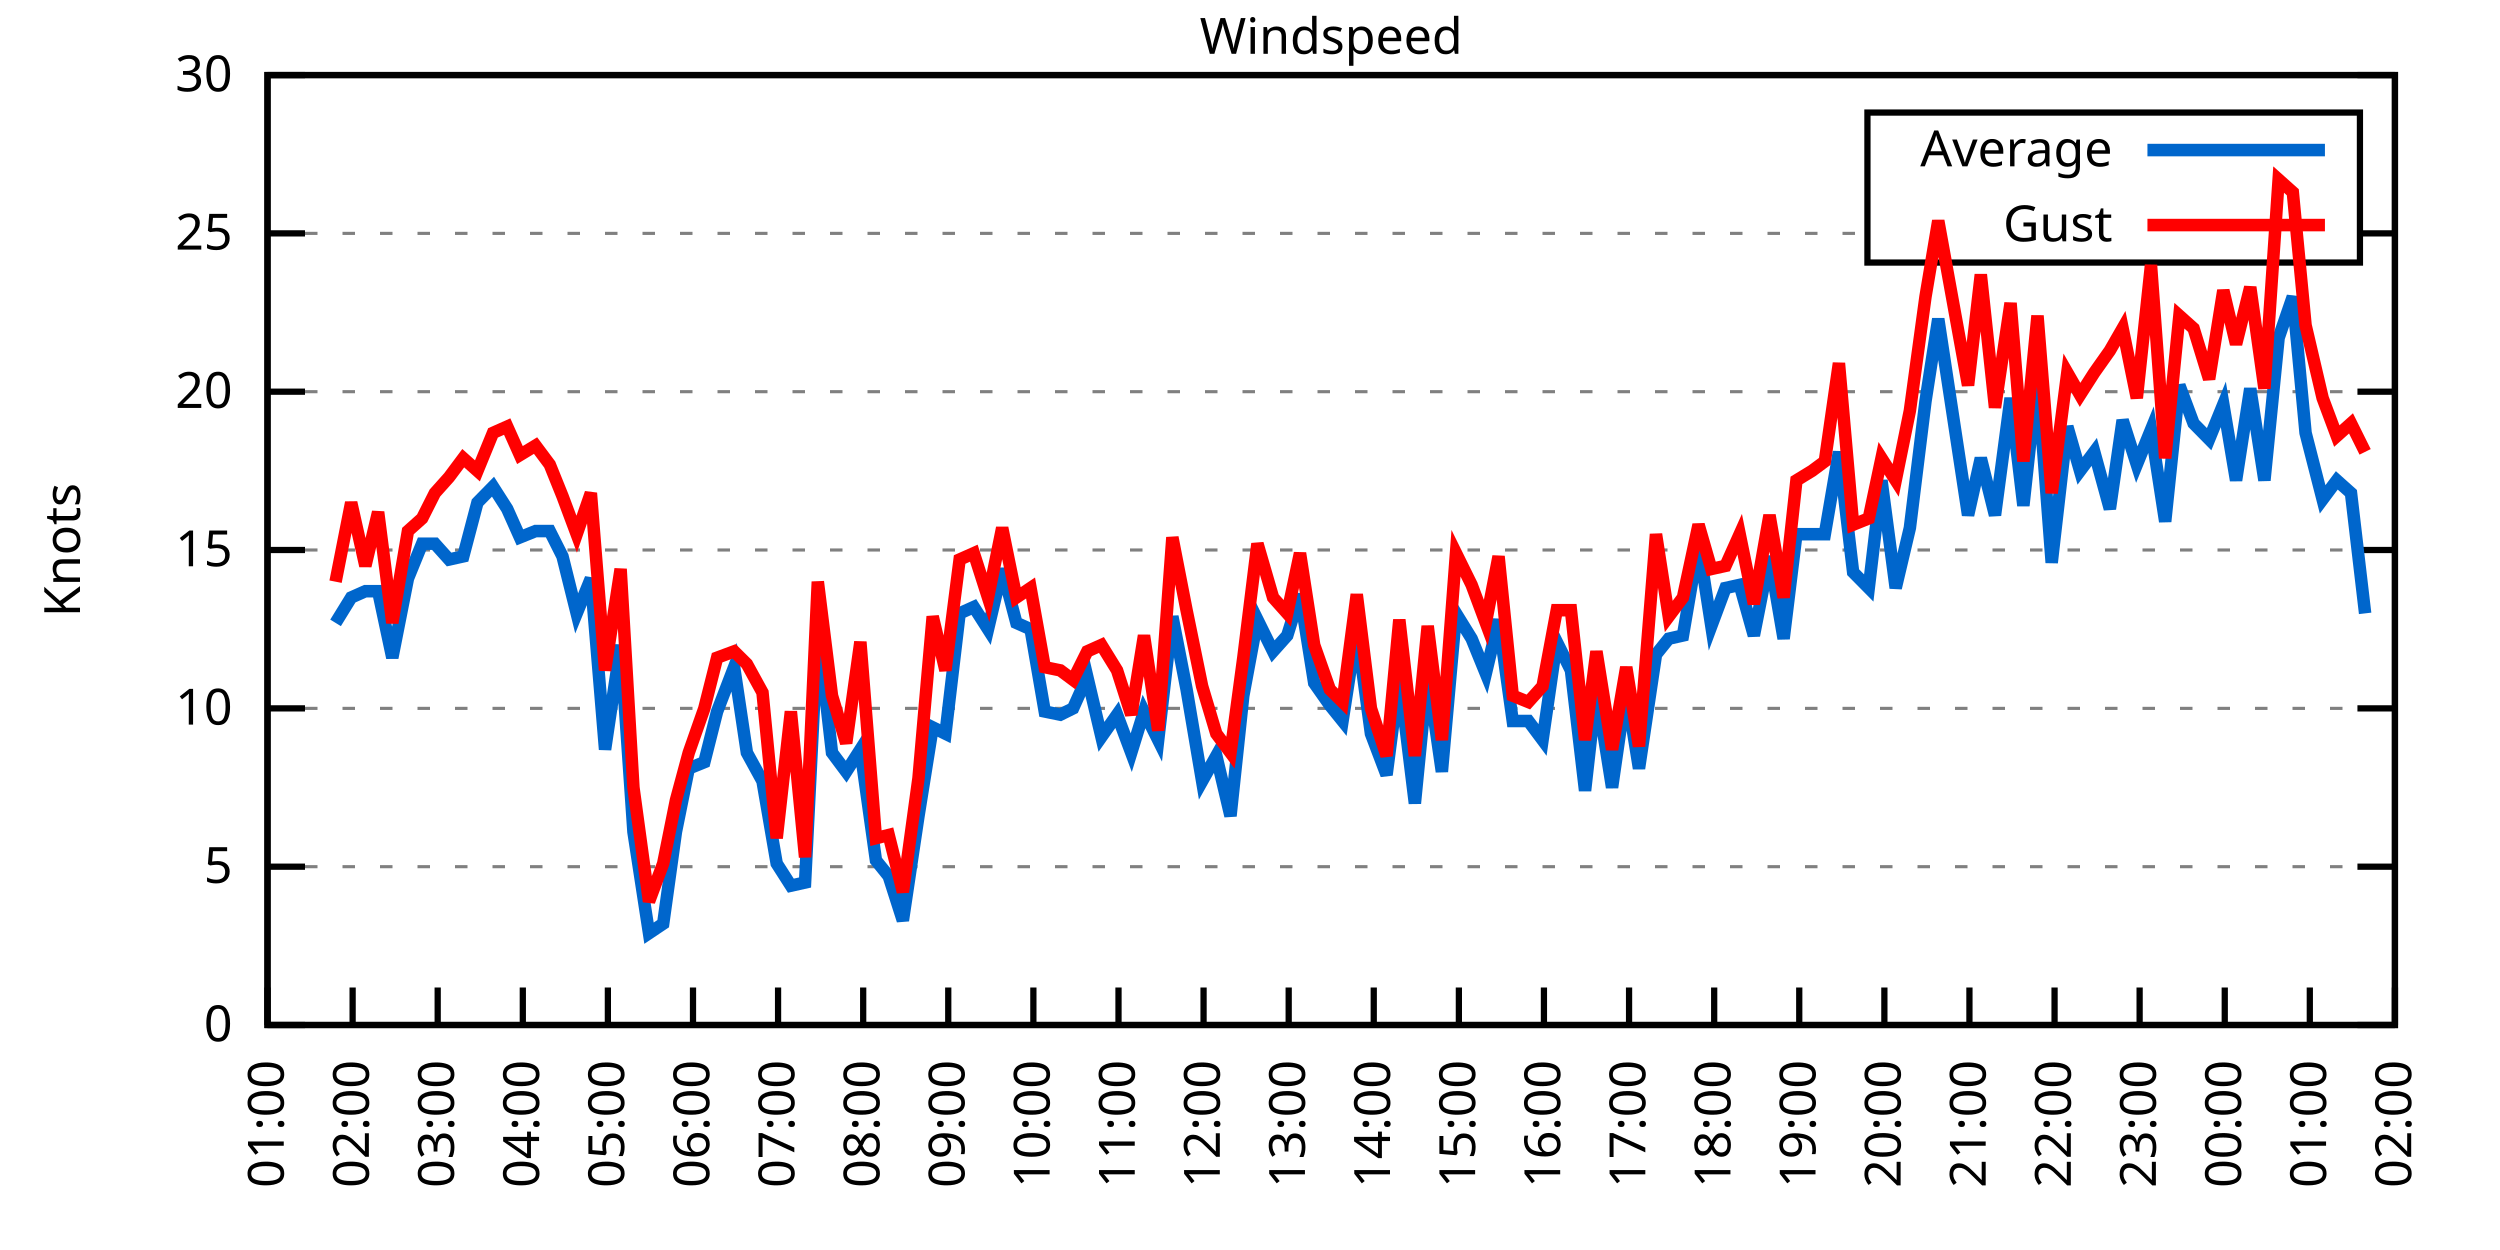
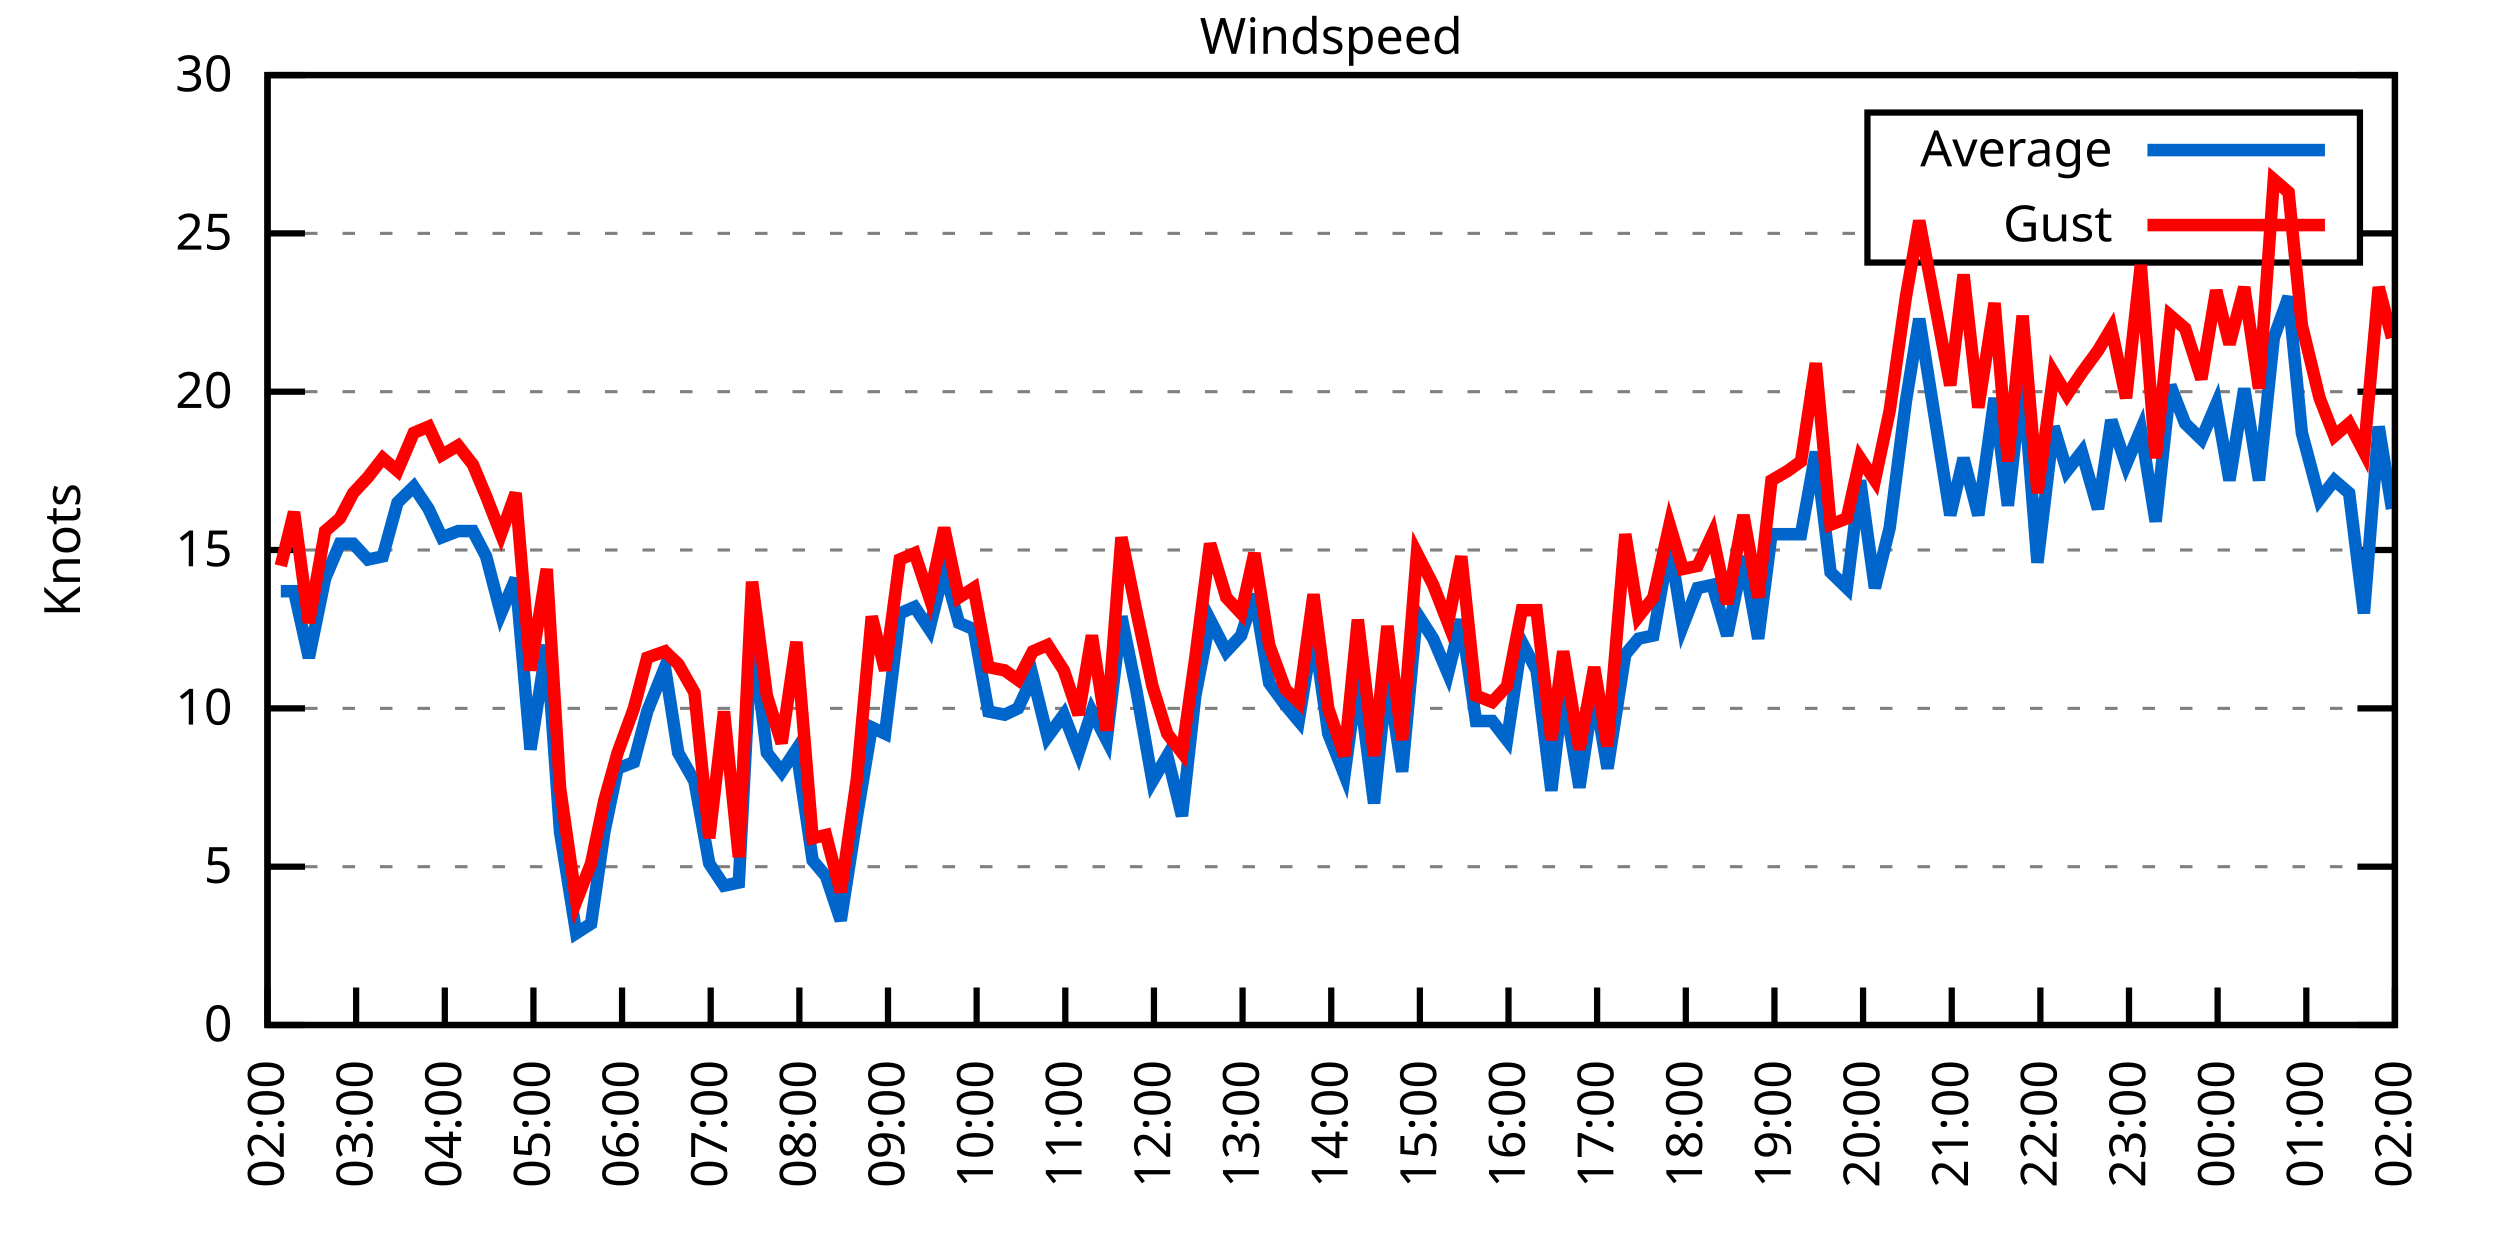
<svg xmlns="http://www.w3.org/2000/svg" xmlns:xlink="http://www.w3.org/1999/xlink" width="400" height="200" viewBox="0 0 400 200">
  <g id="gnuplot_canvas">
    <rect x="0" y="0" width="400" height="200" fill="none" />
    <defs>
      <circle id="gpDot" r="0.5" stroke-width="0.5" stroke="currentColor" />
      <path id="gpPt0" stroke-width="0.333" stroke="currentColor" d="M-1,0 h2 M0,-1 v2" />
      <path id="gpPt1" stroke-width="0.333" stroke="currentColor" d="M-1,-1 L1,1 M1,-1 L-1,1" />
      <path id="gpPt2" stroke-width="0.333" stroke="currentColor" d="M-1,0 L1,0 M0,-1 L0,1 M-1,-1 L1,1 M-1,1 L1,-1" />
      <rect id="gpPt3" stroke-width="0.333" stroke="currentColor" x="-1" y="-1" width="2" height="2" />
      <rect id="gpPt4" stroke-width="0.333" stroke="currentColor" fill="currentColor" x="-1" y="-1" width="2" height="2" />
      <circle id="gpPt5" stroke-width="0.333" stroke="currentColor" cx="0" cy="0" r="1" />
      <use xlink:href="#gpPt5" id="gpPt6" fill="currentColor" stroke="none" />
      <path id="gpPt7" stroke-width="0.333" stroke="currentColor" d="M0,-1.33 L-1.33,0.67 L1.33,0.67 z" />
      <use xlink:href="#gpPt7" id="gpPt8" fill="currentColor" stroke="none" />
      <use xlink:href="#gpPt7" id="gpPt9" stroke="currentColor" transform="rotate(180)" />
      <use xlink:href="#gpPt9" id="gpPt10" fill="currentColor" stroke="none" />
      <use xlink:href="#gpPt3" id="gpPt11" stroke="currentColor" transform="rotate(45)" />
      <use xlink:href="#gpPt11" id="gpPt12" fill="currentColor" stroke="none" />
      <path id="gpPt13" stroke-width="0.333" stroke="currentColor" d="M0,1.330 L1.265,0.411 L0.782,-1.067 L-0.782,-1.076 L-1.265,0.411 z" />
      <use xlink:href="#gpPt13" id="gpPt14" fill="currentColor" stroke="none" />
      <filter id="textbox" filterUnits="objectBoundingBox" x="0" y="0" height="1" width="1">
        <feFlood flood-color="white" flood-opacity="1" result="bgnd" />
        <feComposite in="SourceGraphic" in2="bgnd" operator="atop" />
      </filter>
      <filter id="greybox" filterUnits="objectBoundingBox" x="0" y="0" height="1" width="1">
        <feFlood flood-color="lightgrey" flood-opacity="1" result="grey" />
        <feComposite in="SourceGraphic" in2="grey" operator="atop" />
      </filter>
    </defs>
    <g fill="none" color="white" stroke="currentColor" stroke-width="1.00" stroke-linecap="butt" stroke-linejoin="miter">
</g>
    <g fill="none" color="black" stroke="currentColor" stroke-width="1.00" stroke-linecap="butt" stroke-linejoin="miter">
      <g stroke="none" shape-rendering="crispEdges">
        <polygon fill="rgb(255, 255, 255)" points="42.80,164.00 383.18,164.00 383.18,12.02 42.80,12.02 " />
      </g>
    </g>
    <g fill="none" color="black" stroke="currentColor" stroke-width="1.00" stroke-linecap="butt" stroke-linejoin="miter">
</g>
    <g fill="none" color="black" stroke="black" stroke-width="0.50" stroke-linecap="butt" stroke-linejoin="miter">
</g>
    <g fill="none" color="gray" stroke="currentColor" stroke-width="0.50" stroke-linecap="butt" stroke-linejoin="miter">
      <path stroke="gray" stroke-dasharray="2,4" class="gridline" d="M42.80,164.00 L383.19,164.00  " />
    </g>
    <g fill="none" color="gray" stroke="gray" stroke-width="1.00" stroke-linecap="butt" stroke-linejoin="miter">
</g>
    <g fill="none" color="black" stroke="currentColor" stroke-width="1.00" stroke-linecap="butt" stroke-linejoin="miter">
      <path stroke="black" d="M42.80,164.00 L48.80,164.00 M383.19,164.00 L377.19,164.00  " />
      <g transform="translate(37.20,166.60)" stroke="none" fill="black" font-family="Sans" font-size="8.00" text-anchor="end">
        <text>
          <tspan font-family="Sans"> 0</tspan>
        </text>
      </g>
    </g>
    <g fill="none" color="black" stroke="currentColor" stroke-width="1.00" stroke-linecap="butt" stroke-linejoin="miter">
</g>
    <g fill="none" color="black" stroke="black" stroke-width="0.50" stroke-linecap="butt" stroke-linejoin="miter">
</g>
    <g fill="none" color="gray" stroke="currentColor" stroke-width="0.50" stroke-linecap="butt" stroke-linejoin="miter">
      <path stroke="gray" stroke-dasharray="2,4" class="gridline" d="M42.80,138.67 L383.19,138.67  " />
    </g>
    <g fill="none" color="gray" stroke="gray" stroke-width="1.00" stroke-linecap="butt" stroke-linejoin="miter">
</g>
    <g fill="none" color="black" stroke="currentColor" stroke-width="1.00" stroke-linecap="butt" stroke-linejoin="miter">
      <path stroke="black" d="M42.80,138.67 L48.80,138.67 M383.19,138.67 L377.19,138.67  " />
      <g transform="translate(37.20,141.27)" stroke="none" fill="black" font-family="Sans" font-size="8.00" text-anchor="end">
        <text>
          <tspan font-family="Sans"> 5</tspan>
        </text>
      </g>
    </g>
    <g fill="none" color="black" stroke="currentColor" stroke-width="1.00" stroke-linecap="butt" stroke-linejoin="miter">
</g>
    <g fill="none" color="black" stroke="black" stroke-width="0.50" stroke-linecap="butt" stroke-linejoin="miter">
</g>
    <g fill="none" color="gray" stroke="currentColor" stroke-width="0.50" stroke-linecap="butt" stroke-linejoin="miter">
      <path stroke="gray" stroke-dasharray="2,4" class="gridline" d="M42.80,113.34 L383.19,113.34  " />
    </g>
    <g fill="none" color="gray" stroke="gray" stroke-width="1.00" stroke-linecap="butt" stroke-linejoin="miter">
</g>
    <g fill="none" color="black" stroke="currentColor" stroke-width="1.00" stroke-linecap="butt" stroke-linejoin="miter">
      <path stroke="black" d="M42.80,113.34 L48.80,113.34 M383.19,113.34 L377.19,113.34  " />
      <g transform="translate(37.20,115.94)" stroke="none" fill="black" font-family="Sans" font-size="8.00" text-anchor="end">
        <text>
          <tspan font-family="Sans"> 10</tspan>
        </text>
      </g>
    </g>
    <g fill="none" color="black" stroke="currentColor" stroke-width="1.00" stroke-linecap="butt" stroke-linejoin="miter">
</g>
    <g fill="none" color="black" stroke="black" stroke-width="0.50" stroke-linecap="butt" stroke-linejoin="miter">
</g>
    <g fill="none" color="gray" stroke="currentColor" stroke-width="0.50" stroke-linecap="butt" stroke-linejoin="miter">
      <path stroke="gray" stroke-dasharray="2,4" class="gridline" d="M42.80,88.00 L383.19,88.00  " />
    </g>
    <g fill="none" color="gray" stroke="gray" stroke-width="1.00" stroke-linecap="butt" stroke-linejoin="miter">
</g>
    <g fill="none" color="black" stroke="currentColor" stroke-width="1.00" stroke-linecap="butt" stroke-linejoin="miter">
      <path stroke="black" d="M42.80,88.00 L48.80,88.00 M383.19,88.00 L377.19,88.00  " />
      <g transform="translate(37.20,90.60)" stroke="none" fill="black" font-family="Sans" font-size="8.00" text-anchor="end">
        <text>
          <tspan font-family="Sans"> 15</tspan>
        </text>
      </g>
    </g>
    <g fill="none" color="black" stroke="currentColor" stroke-width="1.00" stroke-linecap="butt" stroke-linejoin="miter">
</g>
    <g fill="none" color="black" stroke="black" stroke-width="0.50" stroke-linecap="butt" stroke-linejoin="miter">
</g>
    <g fill="none" color="gray" stroke="currentColor" stroke-width="0.50" stroke-linecap="butt" stroke-linejoin="miter">
      <path stroke="gray" stroke-dasharray="2,4" class="gridline" d="M42.80,62.67 L383.19,62.67  " />
    </g>
    <g fill="none" color="gray" stroke="gray" stroke-width="1.00" stroke-linecap="butt" stroke-linejoin="miter">
</g>
    <g fill="none" color="black" stroke="currentColor" stroke-width="1.00" stroke-linecap="butt" stroke-linejoin="miter">
      <path stroke="black" d="M42.80,62.67 L48.80,62.67 M383.19,62.67 L377.19,62.67  " />
      <g transform="translate(37.20,65.27)" stroke="none" fill="black" font-family="Sans" font-size="8.00" text-anchor="end">
        <text>
          <tspan font-family="Sans"> 20</tspan>
        </text>
      </g>
    </g>
    <g fill="none" color="black" stroke="currentColor" stroke-width="1.00" stroke-linecap="butt" stroke-linejoin="miter">
</g>
    <g fill="none" color="black" stroke="black" stroke-width="0.50" stroke-linecap="butt" stroke-linejoin="miter">
</g>
    <g fill="none" color="gray" stroke="currentColor" stroke-width="0.50" stroke-linecap="butt" stroke-linejoin="miter">
      <path stroke="gray" stroke-dasharray="2,4" class="gridline" d="M42.80,37.34 L298.79,37.34 M377.59,37.34 L383.19,37.34  " />
    </g>
    <g fill="none" color="gray" stroke="gray" stroke-width="1.00" stroke-linecap="butt" stroke-linejoin="miter">
</g>
    <g fill="none" color="black" stroke="currentColor" stroke-width="1.00" stroke-linecap="butt" stroke-linejoin="miter">
      <path stroke="black" d="M42.80,37.34 L48.80,37.34 M383.19,37.34 L377.19,37.34  " />
      <g transform="translate(37.20,39.94)" stroke="none" fill="black" font-family="Sans" font-size="8.00" text-anchor="end">
        <text>
          <tspan font-family="Sans"> 25</tspan>
        </text>
      </g>
    </g>
    <g fill="none" color="black" stroke="currentColor" stroke-width="1.00" stroke-linecap="butt" stroke-linejoin="miter">
</g>
    <g fill="none" color="black" stroke="black" stroke-width="0.50" stroke-linecap="butt" stroke-linejoin="miter">
</g>
    <g fill="none" color="gray" stroke="currentColor" stroke-width="0.50" stroke-linecap="butt" stroke-linejoin="miter">
      <path stroke="gray" stroke-dasharray="2,4" class="gridline" d="M42.80,12.01 L383.19,12.01  " />
    </g>
    <g fill="none" color="gray" stroke="gray" stroke-width="1.00" stroke-linecap="butt" stroke-linejoin="miter">
</g>
    <g fill="none" color="black" stroke="currentColor" stroke-width="1.00" stroke-linecap="butt" stroke-linejoin="miter">
      <path stroke="black" d="M42.80,12.01 L48.80,12.01 M383.19,12.01 L377.19,12.01  " />
      <g transform="translate(37.20,14.61)" stroke="none" fill="black" font-family="Sans" font-size="8.00" text-anchor="end">
        <text>
          <tspan font-family="Sans"> 30</tspan>
        </text>
      </g>
    </g>
    <g fill="none" color="black" stroke="currentColor" stroke-width="1.00" stroke-linecap="butt" stroke-linejoin="miter">
      <path stroke="black" d="M42.80,164.00 L42.80,158.00  " />
      <g transform="translate(45.40,169.60) rotate(270.00)" stroke="none" fill="black" font-family="Sans" font-size="8.00" text-anchor="end">
        <text>
-           <tspan font-family="Sans">01:00</tspan>
-         </text>
-       </g>
-     </g>
-     <g fill="none" color="black" stroke="currentColor" stroke-width="1.00" stroke-linecap="butt" stroke-linejoin="miter">
-       <path stroke="black" d="M56.42,164.00 L56.42,158.00  " />
-       <g transform="translate(59.02,169.60) rotate(270.00)" stroke="none" fill="black" font-family="Sans" font-size="8.00" text-anchor="end">
-         <text>
          <tspan font-family="Sans">02:00</tspan>
        </text>
      </g>
    </g>
    <g fill="none" color="black" stroke="currentColor" stroke-width="1.00" stroke-linecap="butt" stroke-linejoin="miter">
-       <path stroke="black" d="M70.03,164.00 L70.03,158.00  " />
-       <g transform="translate(72.63,169.60) rotate(270.00)" stroke="none" fill="black" font-family="Sans" font-size="8.00" text-anchor="end">
+       <path stroke="black" d="M56.98,164.00 L56.98,158.00  " />
+       <g transform="translate(59.58,169.60) rotate(270.00)" stroke="none" fill="black" font-family="Sans" font-size="8.00" text-anchor="end">
        <text>
          <tspan font-family="Sans">03:00</tspan>
        </text>
      </g>
    </g>
    <g fill="none" color="black" stroke="currentColor" stroke-width="1.00" stroke-linecap="butt" stroke-linejoin="miter">
-       <path stroke="black" d="M83.65,164.00 L83.65,158.00  " />
-       <g transform="translate(86.25,169.60) rotate(270.00)" stroke="none" fill="black" font-family="Sans" font-size="8.00" text-anchor="end">
+       <path stroke="black" d="M71.17,164.00 L71.17,158.00  " />
+       <g transform="translate(73.77,169.60) rotate(270.00)" stroke="none" fill="black" font-family="Sans" font-size="8.00" text-anchor="end">
        <text>
          <tspan font-family="Sans">04:00</tspan>
        </text>
      </g>
    </g>
    <g fill="none" color="black" stroke="currentColor" stroke-width="1.00" stroke-linecap="butt" stroke-linejoin="miter">
-       <path stroke="black" d="M97.26,164.00 L97.26,158.00  " />
-       <g transform="translate(99.86,169.60) rotate(270.00)" stroke="none" fill="black" font-family="Sans" font-size="8.00" text-anchor="end">
+       <path stroke="black" d="M85.35,164.00 L85.35,158.00  " />
+       <g transform="translate(87.95,169.60) rotate(270.00)" stroke="none" fill="black" font-family="Sans" font-size="8.00" text-anchor="end">
        <text>
          <tspan font-family="Sans">05:00</tspan>
        </text>
      </g>
    </g>
    <g fill="none" color="black" stroke="currentColor" stroke-width="1.00" stroke-linecap="butt" stroke-linejoin="miter">
-       <path stroke="black" d="M110.88,164.00 L110.88,158.00  " />
-       <g transform="translate(113.48,169.60) rotate(270.00)" stroke="none" fill="black" font-family="Sans" font-size="8.00" text-anchor="end">
+       <path stroke="black" d="M99.53,164.00 L99.53,158.00  " />
+       <g transform="translate(102.13,169.60) rotate(270.00)" stroke="none" fill="black" font-family="Sans" font-size="8.00" text-anchor="end">
        <text>
          <tspan font-family="Sans">06:00</tspan>
        </text>
      </g>
    </g>
    <g fill="none" color="black" stroke="currentColor" stroke-width="1.00" stroke-linecap="butt" stroke-linejoin="miter">
-       <path stroke="black" d="M124.49,164.00 L124.49,158.00  " />
-       <g transform="translate(127.09,169.60) rotate(270.00)" stroke="none" fill="black" font-family="Sans" font-size="8.00" text-anchor="end">
+       <path stroke="black" d="M113.71,164.00 L113.71,158.00  " />
+       <g transform="translate(116.31,169.60) rotate(270.00)" stroke="none" fill="black" font-family="Sans" font-size="8.00" text-anchor="end">
        <text>
          <tspan font-family="Sans">07:00</tspan>
        </text>
      </g>
    </g>
    <g fill="none" color="black" stroke="currentColor" stroke-width="1.00" stroke-linecap="butt" stroke-linejoin="miter">
-       <path stroke="black" d="M138.11,164.00 L138.11,158.00  " />
-       <g transform="translate(140.71,169.60) rotate(270.00)" stroke="none" fill="black" font-family="Sans" font-size="8.00" text-anchor="end">
+       <path stroke="black" d="M127.90,164.00 L127.90,158.00  " />
+       <g transform="translate(130.50,169.60) rotate(270.00)" stroke="none" fill="black" font-family="Sans" font-size="8.00" text-anchor="end">
        <text>
          <tspan font-family="Sans">08:00</tspan>
        </text>
      </g>
    </g>
    <g fill="none" color="black" stroke="currentColor" stroke-width="1.00" stroke-linecap="butt" stroke-linejoin="miter">
-       <path stroke="black" d="M151.72,164.00 L151.72,158.00  " />
-       <g transform="translate(154.32,169.60) rotate(270.00)" stroke="none" fill="black" font-family="Sans" font-size="8.00" text-anchor="end">
+       <path stroke="black" d="M142.08,164.00 L142.08,158.00  " />
+       <g transform="translate(144.68,169.60) rotate(270.00)" stroke="none" fill="black" font-family="Sans" font-size="8.00" text-anchor="end">
        <text>
          <tspan font-family="Sans">09:00</tspan>
        </text>
      </g>
    </g>
    <g fill="none" color="black" stroke="currentColor" stroke-width="1.00" stroke-linecap="butt" stroke-linejoin="miter">
-       <path stroke="black" d="M165.34,164.00 L165.34,158.00  " />
-       <g transform="translate(167.94,169.60) rotate(270.00)" stroke="none" fill="black" font-family="Sans" font-size="8.00" text-anchor="end">
+       <path stroke="black" d="M156.26,164.00 L156.26,158.00  " />
+       <g transform="translate(158.86,169.60) rotate(270.00)" stroke="none" fill="black" font-family="Sans" font-size="8.00" text-anchor="end">
        <text>
          <tspan font-family="Sans">10:00</tspan>
        </text>
      </g>
    </g>
    <g fill="none" color="black" stroke="currentColor" stroke-width="1.00" stroke-linecap="butt" stroke-linejoin="miter">
-       <path stroke="black" d="M178.96,164.00 L178.96,158.00  " />
-       <g transform="translate(181.56,169.60) rotate(270.00)" stroke="none" fill="black" font-family="Sans" font-size="8.00" text-anchor="end">
+       <path stroke="black" d="M170.45,164.00 L170.45,158.00  " />
+       <g transform="translate(173.05,169.60) rotate(270.00)" stroke="none" fill="black" font-family="Sans" font-size="8.00" text-anchor="end">
        <text>
          <tspan font-family="Sans">11:00</tspan>
        </text>
      </g>
    </g>
    <g fill="none" color="black" stroke="currentColor" stroke-width="1.00" stroke-linecap="butt" stroke-linejoin="miter">
-       <path stroke="black" d="M192.57,164.00 L192.57,158.00  " />
-       <g transform="translate(195.17,169.60) rotate(270.00)" stroke="none" fill="black" font-family="Sans" font-size="8.00" text-anchor="end">
+       <path stroke="black" d="M184.63,164.00 L184.63,158.00  " />
+       <g transform="translate(187.23,169.60) rotate(270.00)" stroke="none" fill="black" font-family="Sans" font-size="8.00" text-anchor="end">
        <text>
          <tspan font-family="Sans">12:00</tspan>
        </text>
      </g>
    </g>
    <g fill="none" color="black" stroke="currentColor" stroke-width="1.00" stroke-linecap="butt" stroke-linejoin="miter">
-       <path stroke="black" d="M206.19,164.00 L206.19,158.00  " />
-       <g transform="translate(208.79,169.60) rotate(270.00)" stroke="none" fill="black" font-family="Sans" font-size="8.00" text-anchor="end">
+       <path stroke="black" d="M198.81,164.00 L198.81,158.00  " />
+       <g transform="translate(201.41,169.60) rotate(270.00)" stroke="none" fill="black" font-family="Sans" font-size="8.00" text-anchor="end">
        <text>
          <tspan font-family="Sans">13:00</tspan>
        </text>
      </g>
    </g>
    <g fill="none" color="black" stroke="currentColor" stroke-width="1.00" stroke-linecap="butt" stroke-linejoin="miter">
-       <path stroke="black" d="M219.80,164.00 L219.80,158.00  " />
-       <g transform="translate(222.40,169.60) rotate(270.00)" stroke="none" fill="black" font-family="Sans" font-size="8.00" text-anchor="end">
+       <path stroke="black" d="M213.00,164.00 L213.00,158.00  " />
+       <g transform="translate(215.60,169.60) rotate(270.00)" stroke="none" fill="black" font-family="Sans" font-size="8.00" text-anchor="end">
        <text>
          <tspan font-family="Sans">14:00</tspan>
        </text>
      </g>
    </g>
    <g fill="none" color="black" stroke="currentColor" stroke-width="1.00" stroke-linecap="butt" stroke-linejoin="miter">
-       <path stroke="black" d="M233.42,164.00 L233.42,158.00  " />
-       <g transform="translate(236.02,169.60) rotate(270.00)" stroke="none" fill="black" font-family="Sans" font-size="8.00" text-anchor="end">
+       <path stroke="black" d="M227.18,164.00 L227.18,158.00  " />
+       <g transform="translate(229.78,169.60) rotate(270.00)" stroke="none" fill="black" font-family="Sans" font-size="8.00" text-anchor="end">
        <text>
          <tspan font-family="Sans">15:00</tspan>
        </text>
      </g>
    </g>
    <g fill="none" color="black" stroke="currentColor" stroke-width="1.00" stroke-linecap="butt" stroke-linejoin="miter">
-       <path stroke="black" d="M247.03,164.00 L247.03,158.00  " />
-       <g transform="translate(249.63,169.60) rotate(270.00)" stroke="none" fill="black" font-family="Sans" font-size="8.00" text-anchor="end">
+       <path stroke="black" d="M241.36,164.00 L241.36,158.00  " />
+       <g transform="translate(243.96,169.60) rotate(270.00)" stroke="none" fill="black" font-family="Sans" font-size="8.00" text-anchor="end">
        <text>
          <tspan font-family="Sans">16:00</tspan>
        </text>
      </g>
    </g>
    <g fill="none" color="black" stroke="currentColor" stroke-width="1.00" stroke-linecap="butt" stroke-linejoin="miter">
-       <path stroke="black" d="M260.65,164.00 L260.65,158.00  " />
-       <g transform="translate(263.25,169.60) rotate(270.00)" stroke="none" fill="black" font-family="Sans" font-size="8.00" text-anchor="end">
+       <path stroke="black" d="M255.54,164.00 L255.54,158.00  " />
+       <g transform="translate(258.14,169.60) rotate(270.00)" stroke="none" fill="black" font-family="Sans" font-size="8.00" text-anchor="end">
        <text>
          <tspan font-family="Sans">17:00</tspan>
        </text>
      </g>
    </g>
    <g fill="none" color="black" stroke="currentColor" stroke-width="1.00" stroke-linecap="butt" stroke-linejoin="miter">
-       <path stroke="black" d="M274.27,164.00 L274.27,158.00  " />
-       <g transform="translate(276.87,169.60) rotate(270.00)" stroke="none" fill="black" font-family="Sans" font-size="8.00" text-anchor="end">
+       <path stroke="black" d="M269.73,164.00 L269.73,158.00  " />
+       <g transform="translate(272.33,169.60) rotate(270.00)" stroke="none" fill="black" font-family="Sans" font-size="8.00" text-anchor="end">
        <text>
          <tspan font-family="Sans">18:00</tspan>
        </text>
      </g>
    </g>
    <g fill="none" color="black" stroke="currentColor" stroke-width="1.00" stroke-linecap="butt" stroke-linejoin="miter">
-       <path stroke="black" d="M287.88,164.00 L287.88,158.00  " />
-       <g transform="translate(290.48,169.60) rotate(270.00)" stroke="none" fill="black" font-family="Sans" font-size="8.00" text-anchor="end">
+       <path stroke="black" d="M283.91,164.00 L283.91,158.00  " />
+       <g transform="translate(286.51,169.60) rotate(270.00)" stroke="none" fill="black" font-family="Sans" font-size="8.00" text-anchor="end">
        <text>
          <tspan font-family="Sans">19:00</tspan>
        </text>
      </g>
    </g>
    <g fill="none" color="black" stroke="currentColor" stroke-width="1.00" stroke-linecap="butt" stroke-linejoin="miter">
-       <path stroke="black" d="M301.50,164.00 L301.50,158.00  " />
-       <g transform="translate(304.10,169.60) rotate(270.00)" stroke="none" fill="black" font-family="Sans" font-size="8.00" text-anchor="end">
+       <path stroke="black" d="M298.09,164.00 L298.09,158.00  " />
+       <g transform="translate(300.69,169.60) rotate(270.00)" stroke="none" fill="black" font-family="Sans" font-size="8.00" text-anchor="end">
        <text>
          <tspan font-family="Sans">20:00</tspan>
        </text>
      </g>
    </g>
    <g fill="none" color="black" stroke="currentColor" stroke-width="1.00" stroke-linecap="butt" stroke-linejoin="miter">
-       <path stroke="black" d="M315.11,164.00 L315.11,158.00  " />
-       <g transform="translate(317.71,169.60) rotate(270.00)" stroke="none" fill="black" font-family="Sans" font-size="8.00" text-anchor="end">
+       <path stroke="black" d="M312.28,164.00 L312.28,158.00  " />
+       <g transform="translate(314.88,169.60) rotate(270.00)" stroke="none" fill="black" font-family="Sans" font-size="8.00" text-anchor="end">
        <text>
          <tspan font-family="Sans">21:00</tspan>
        </text>
      </g>
    </g>
    <g fill="none" color="black" stroke="currentColor" stroke-width="1.00" stroke-linecap="butt" stroke-linejoin="miter">
-       <path stroke="black" d="M328.73,164.00 L328.73,158.00  " />
-       <g transform="translate(331.33,169.60) rotate(270.00)" stroke="none" fill="black" font-family="Sans" font-size="8.00" text-anchor="end">
+       <path stroke="black" d="M326.46,164.00 L326.46,158.00  " />
+       <g transform="translate(329.06,169.60) rotate(270.00)" stroke="none" fill="black" font-family="Sans" font-size="8.00" text-anchor="end">
        <text>
          <tspan font-family="Sans">22:00</tspan>
        </text>
      </g>
    </g>
    <g fill="none" color="black" stroke="currentColor" stroke-width="1.00" stroke-linecap="butt" stroke-linejoin="miter">
-       <path stroke="black" d="M342.34,164.00 L342.34,158.00  " />
-       <g transform="translate(344.94,169.60) rotate(270.00)" stroke="none" fill="black" font-family="Sans" font-size="8.00" text-anchor="end">
+       <path stroke="black" d="M340.64,164.00 L340.64,158.00  " />
+       <g transform="translate(343.24,169.60) rotate(270.00)" stroke="none" fill="black" font-family="Sans" font-size="8.00" text-anchor="end">
        <text>
          <tspan font-family="Sans">23:00</tspan>
        </text>
      </g>
    </g>
    <g fill="none" color="black" stroke="currentColor" stroke-width="1.00" stroke-linecap="butt" stroke-linejoin="miter">
-       <path stroke="black" d="M355.96,164.00 L355.96,158.00  " />
-       <g transform="translate(358.56,169.60) rotate(270.00)" stroke="none" fill="black" font-family="Sans" font-size="8.00" text-anchor="end">
+       <path stroke="black" d="M354.82,164.00 L354.82,158.00  " />
+       <g transform="translate(357.42,169.60) rotate(270.00)" stroke="none" fill="black" font-family="Sans" font-size="8.00" text-anchor="end">
        <text>
          <tspan font-family="Sans">00:00</tspan>
        </text>
      </g>
    </g>
    <g fill="none" color="black" stroke="currentColor" stroke-width="1.00" stroke-linecap="butt" stroke-linejoin="miter">
-       <path stroke="black" d="M369.57,164.00 L369.57,158.00  " />
-       <g transform="translate(372.17,169.60) rotate(270.00)" stroke="none" fill="black" font-family="Sans" font-size="8.00" text-anchor="end">
+       <path stroke="black" d="M369.01,164.00 L369.01,158.00  " />
+       <g transform="translate(371.61,169.60) rotate(270.00)" stroke="none" fill="black" font-family="Sans" font-size="8.00" text-anchor="end">
        <text>
          <tspan font-family="Sans">01:00</tspan>
        </text>
      </g>
    </g>
    <g fill="none" color="black" stroke="currentColor" stroke-width="1.00" stroke-linecap="butt" stroke-linejoin="miter">
      <path stroke="black" d="M383.19,164.00 L383.19,158.00  " />
      <g transform="translate(385.79,169.60) rotate(270.00)" stroke="none" fill="black" font-family="Sans" font-size="8.00" text-anchor="end">
        <text>
          <tspan font-family="Sans">02:00</tspan>
        </text>
      </g>
    </g>
    <g fill="none" color="black" stroke="currentColor" stroke-width="1.00" stroke-linecap="butt" stroke-linejoin="miter">
</g>
    <g fill="none" color="black" stroke="currentColor" stroke-width="1.00" stroke-linecap="butt" stroke-linejoin="miter">
      <path stroke="black" d="M42.80,12.01 L42.80,164.00 L383.19,164.00 L383.19,12.01 L42.80,12.01 Z  " />
    </g>
    <g fill="none" color="black" stroke="currentColor" stroke-width="1.00" stroke-linecap="butt" stroke-linejoin="miter">
</g>
    <g fill="none" color="black" stroke="currentColor" stroke-width="1.00" stroke-linecap="butt" stroke-linejoin="miter">
      <path stroke="black" d="M298.79,42.01 L298.79,18.01 L377.59,18.01 L377.59,42.01 L298.79,42.01 Z  " />
    </g>
    <g id="Windspeed_plot_1">
      <g fill="none" color="white" stroke="black" stroke-width="2.00" stroke-linecap="butt" stroke-linejoin="miter">
</g>
      <g fill="none" color="black" stroke="currentColor" stroke-width="2.00" stroke-linecap="butt" stroke-linejoin="miter">
        <g transform="translate(337.99,26.61)" stroke="none" fill="black" font-family="Sans" font-size="8.00" text-anchor="end">
          <text>
            <tspan font-family="Sans">Average</tspan>
          </text>
        </g>
      </g>
      <g fill="none" color="black" stroke="currentColor" stroke-width="2.00" stroke-linecap="butt" stroke-linejoin="miter">
-         <path stroke="rgb(  0, 102, 204)" d="M343.59,24.01 L371.99,24.01 M53.69,99.66 L56.19,95.60 L58.46,94.59 L60.50,94.59 L62.77,105.23 L65.27,92.56   L67.54,86.99 L69.58,86.99 L71.85,89.52 L74.12,89.02 L76.39,80.41 L78.88,77.87 L81.15,81.42 L83.19,85.98   L85.69,84.97 L87.96,84.97 L90.00,89.02 L92.27,98.14 L94.54,92.56 L96.81,119.92 L99.30,103.20 L101.35,133.10   L103.84,149.31 L106.11,147.79 L108.15,133.10 L110.20,122.96 L112.69,121.95 L114.74,113.84 L117.46,106.75 L119.50,120.43   L122.00,124.99 L124.27,138.16 L126.54,141.71 L128.81,141.20 L130.85,100.67 L133.12,120.43 L135.39,123.47 L137.66,119.92   L140.15,137.66 L142.19,140.19 L144.46,147.28 L146.96,130.56 L149.23,116.38 L151.27,117.39 L153.54,98.14 L155.81,97.12   L158.08,100.67 L160.35,91.04 L162.62,99.66 L164.89,100.67 L167.16,113.84 L169.65,114.35 L171.69,113.34 L173.96,108.27   L176.23,117.90 L178.73,114.35 L181.00,120.43 L183.04,113.84 L185.31,118.40 L187.58,98.64 L189.85,110.30 L192.34,124.99   L194.61,120.94 L196.88,130.56 L198.93,111.31 L201.19,99.15 L203.69,104.22 L205.96,101.68 L208.00,95.10 L210.27,109.28   L212.77,112.83 L214.81,115.36 L217.08,100.67 L219.35,117.39 L221.85,123.98 L223.89,108.27 L226.38,128.54 L228.43,107.76   L230.70,123.47 L232.96,98.14 L235.46,102.19 L237.73,107.76 L239.77,99.15 L242.04,115.36 L244.54,115.36 L246.81,118.40   L249.08,102.70 L251.35,107.26 L253.61,126.51 L255.43,110.30 L257.93,126.00 L260.20,110.30 L262.24,122.96 L264.96,104.72   L267.00,102.19 L269.27,101.68 L271.77,86.99 L273.81,100.16 L276.08,94.08 L278.35,93.58 L280.62,101.68 L283.12,89.02   L285.38,102.19 L287.43,85.47 L289.92,85.47 L291.97,85.47 L294.23,72.30 L296.50,91.55 L299.00,94.08 L301.04,76.86   L303.31,94.08 L305.58,84.46 L308.08,64.19 L310.12,51.02 L314.89,82.43 L316.93,73.31 L319.20,82.43 L321.69,63.69   L323.74,80.91 L326.00,60.14 L328.27,90.03 L330.77,68.25 L332.81,75.34 L335.08,72.30 L337.58,81.42 L339.62,67.23   L341.89,74.33 L344.16,68.75 L346.43,83.45 L348.70,61.66 L350.97,67.74 L353.46,70.27 L355.73,64.70 L357.77,76.86   L360.04,62.17 L362.31,76.86 L364.58,54.06 L366.85,47.47 L368.89,69.26 L371.62,79.90 L373.89,76.86 L376.16,78.89   L378.42,98.14  " />
+         <path stroke="rgb(  0, 102, 204)" d="M343.59,24.01 L371.99,24.01 M44.93,94.59 L47.05,94.59 L49.42,105.23 L52.02,92.56 L54.38,86.99 L56.51,86.99   L58.87,89.52 L61.24,89.02 L63.60,80.41 L66.20,77.87 L68.57,81.42 L70.69,85.98 L73.29,84.97 L75.66,84.97   L77.78,89.02 L80.15,98.14 L82.51,92.56 L84.88,119.92 L87.48,103.20 L89.60,133.10 L92.20,149.31 L94.57,147.79   L96.70,133.10 L98.82,122.96 L101.42,121.95 L103.55,113.84 L106.39,106.75 L108.51,120.43 L111.11,124.99 L113.48,138.16   L115.84,141.71 L118.21,141.20 L120.33,100.67 L122.70,120.43 L125.06,123.47 L127.42,119.92 L130.02,137.66 L132.15,140.19   L134.52,147.28 L137.12,130.56 L139.48,116.38 L141.61,117.39 L143.97,98.14 L146.34,97.12 L148.70,100.67 L151.06,91.04   L153.43,99.66 L155.79,100.67 L158.15,113.84 L160.75,114.35 L162.88,113.34 L165.25,108.27 L167.61,117.90 L170.21,114.35   L172.57,120.43 L174.70,113.84 L177.06,118.40 L179.43,98.64 L181.79,110.30 L184.39,124.99 L186.76,120.94 L189.12,130.56   L191.25,111.31 L193.61,99.15 L196.21,104.22 L198.58,101.68 L200.70,95.10 L203.07,109.28 L205.67,112.83 L207.79,115.36   L210.16,100.67 L212.52,117.39 L215.12,123.98 L217.25,108.27 L219.85,128.54 L221.98,107.76 L224.34,123.47 L226.71,98.14   L229.31,102.19 L231.67,107.76 L233.80,99.15 L236.16,115.36 L238.76,115.36 L241.12,118.40 L243.49,102.70 L245.85,107.26   L248.22,126.51 L250.11,110.30 L252.71,126.00 L255.07,110.30 L257.20,122.96 L260.04,104.72 L262.16,102.19 L264.53,101.68   L267.13,86.99 L269.25,100.16 L271.62,94.08 L273.98,93.58 L276.35,101.68 L278.95,89.02 L281.31,102.19 L283.44,85.47   L286.04,85.47 L288.16,85.47 L290.53,72.30 L292.89,91.55 L295.49,94.08 L297.62,76.86 L299.98,94.08 L302.35,84.46   L304.95,64.19 L307.08,51.02 L312.04,82.43 L314.17,73.31 L316.53,82.43 L319.13,63.69 L321.26,80.91 L323.62,60.14   L325.99,90.03 L328.59,68.25 L330.71,75.34 L333.08,72.30 L335.68,81.42 L337.80,67.23 L340.17,74.33 L342.53,68.75   L344.90,83.45 L347.26,61.66 L349.62,67.74 L352.22,70.27 L354.59,64.70 L356.72,76.86 L359.08,62.17 L361.44,76.86   L363.81,54.06 L366.17,47.47 L368.30,69.26 L371.13,79.90 L373.50,76.86 L375.86,78.89 L378.23,98.14 L380.59,68.25   L382.72,81.42  " />
      </g>
    </g>
    <g id="Windspeed_plot_2">
      <g fill="none" color="black" stroke="currentColor" stroke-width="2.00" stroke-linecap="butt" stroke-linejoin="miter">
        <g transform="translate(337.99,38.61)" stroke="none" fill="black" font-family="Sans" font-size="8.00" text-anchor="end">
          <text>
            <tspan font-family="Sans">Gust</tspan>
          </text>
        </g>
      </g>
      <g fill="none" color="black" stroke="currentColor" stroke-width="2.00" stroke-linecap="butt" stroke-linejoin="miter">
-         <path stroke="rgb(255,   0,   0)" d="M343.59,36.01 L371.99,36.01 M53.69,93.07 L56.19,80.41 L58.46,90.54 L60.50,81.93 L62.77,99.66 L65.27,84.97   L67.54,82.94 L69.58,78.89 L71.85,76.35 L74.12,73.31 L76.39,75.34 L78.88,69.26 L81.15,68.25 L83.19,72.81   L85.69,71.29 L87.96,74.33 L90.00,79.39 L92.27,85.47 L94.54,78.89 L96.81,107.26 L99.30,91.04 L101.35,126.00   L103.84,144.24 L106.11,138.16 L108.15,128.03 L110.20,120.43 L112.69,113.34 L114.74,105.23 L117.46,104.22 L119.50,106.24   L122.00,110.80 L124.27,134.11 L126.54,113.84 L128.81,137.15 L130.85,93.07 L133.12,111.31 L135.39,118.91 L137.66,102.70   L140.15,134.11 L142.19,133.60 L144.46,142.72 L146.96,124.48 L149.23,98.64 L151.27,107.26 L153.54,89.52 L155.81,88.51   L158.08,95.60 L160.35,84.46 L162.62,95.60 L164.89,94.08 L167.16,106.75 L169.65,107.26 L171.69,108.78 L173.96,104.22   L176.23,103.20 L178.73,107.26 L181.00,114.35 L183.04,101.68 L185.31,116.88 L187.58,85.98 L189.85,97.63 L192.34,109.79   L194.61,117.39 L196.88,120.43 L198.93,105.23 L201.19,86.99 L203.69,95.60 L205.96,98.14 L208.00,88.51 L210.27,103.20   L212.77,110.30 L214.81,112.32 L217.08,95.10 L219.35,113.34 L221.85,120.94 L223.89,99.15 L226.38,120.94 L228.43,100.16   L230.70,118.40 L232.96,88.51 L235.46,93.58 L237.73,99.66 L239.77,89.02 L242.04,111.31 L244.54,112.32 L246.81,109.79   L249.08,97.63 L251.35,97.63 L253.61,118.40 L255.43,104.22 L257.93,119.92 L260.20,106.75 L262.24,119.42 L264.96,85.47   L267.00,98.64 L269.27,95.60 L271.77,83.95 L273.81,91.04 L276.08,90.54 L278.35,85.47 L280.62,96.62 L283.12,82.43   L285.38,95.60 L287.43,76.86 L289.92,75.34 L291.97,73.82 L294.23,58.11 L296.50,83.95 L299.00,82.94 L301.04,73.31   L303.31,76.86 L305.58,65.71 L308.08,47.47 L310.12,35.32 L314.89,61.66 L316.93,43.93 L319.20,65.21 L321.69,48.49   L323.74,73.82 L326.00,50.51 L328.27,78.89 L330.77,59.63 L332.81,63.18 L335.08,59.63 L337.58,56.09 L339.62,52.54   L341.89,63.69 L344.16,42.41 L346.43,73.31 L348.70,50.51 L350.97,52.54 L353.46,60.65 L355.73,46.46 L357.77,55.07   L360.04,45.95 L362.31,62.17 L364.58,28.73 L366.85,30.76 L368.89,52.03 L371.62,63.69 L373.89,69.77 L376.16,67.74   L378.42,72.30  " />
+         <path stroke="rgb(255,   0,   0)" d="M343.59,36.01 L371.99,36.01 M44.93,90.54 L47.05,81.93 L49.42,99.66 L52.02,84.97 L54.38,82.94 L56.51,78.89   L58.87,76.35 L61.24,73.31 L63.60,75.34 L66.20,69.26 L68.57,68.25 L70.69,72.81 L73.29,71.29 L75.66,74.33   L77.78,79.39 L80.15,85.47 L82.51,78.89 L84.88,107.26 L87.48,91.04 L89.60,126.00 L92.20,144.24 L94.57,138.16   L96.70,128.03 L98.82,120.43 L101.42,113.34 L103.55,105.23 L106.39,104.22 L108.51,106.24 L111.11,110.80 L113.48,134.11   L115.84,113.84 L118.21,137.15 L120.33,93.07 L122.70,111.31 L125.06,118.91 L127.42,102.70 L130.02,134.11 L132.15,133.60   L134.52,142.72 L137.12,124.48 L139.48,98.64 L141.61,107.26 L143.97,89.52 L146.34,88.51 L148.70,95.60 L151.06,84.46   L153.43,95.60 L155.79,94.08 L158.15,106.75 L160.75,107.26 L162.88,108.78 L165.25,104.22 L167.61,103.20 L170.21,107.26   L172.57,114.35 L174.70,101.68 L177.06,116.88 L179.43,85.98 L181.79,97.63 L184.39,109.79 L186.76,117.39 L189.12,120.43   L191.25,105.23 L193.61,86.99 L196.21,95.60 L198.58,98.14 L200.70,88.51 L203.07,103.20 L205.67,110.30 L207.79,112.32   L210.16,95.10 L212.52,113.34 L215.12,120.94 L217.25,99.15 L219.85,120.94 L221.98,100.16 L224.34,118.40 L226.71,88.51   L229.31,93.58 L231.67,99.66 L233.80,89.02 L236.16,111.31 L238.76,112.32 L241.12,109.79 L243.49,97.63 L245.85,97.63   L248.22,118.40 L250.11,104.22 L252.71,119.92 L255.07,106.75 L257.20,119.42 L260.04,85.47 L262.16,98.64 L264.53,95.60   L267.13,83.95 L269.25,91.04 L271.62,90.54 L273.98,85.47 L276.35,96.62 L278.95,82.43 L281.31,95.60 L283.44,76.86   L286.04,75.34 L288.16,73.82 L290.53,58.11 L292.89,83.95 L295.49,82.94 L297.62,73.31 L299.98,76.86 L302.35,65.71   L304.95,47.47 L307.08,35.32 L312.04,61.66 L314.17,43.93 L316.53,65.21 L319.13,48.49 L321.26,73.82 L323.62,50.51   L325.99,78.89 L328.59,59.63 L330.71,63.18 L333.08,59.63 L335.68,56.09 L337.80,52.54 L340.17,63.69 L342.53,42.41   L344.90,73.31 L347.26,50.51 L349.62,52.54 L352.22,60.65 L354.59,46.46 L356.72,55.07 L359.08,45.95 L361.44,62.17   L363.81,28.73 L366.17,30.76 L368.30,52.03 L371.13,63.69 L373.50,69.77 L375.86,67.74 L378.23,72.30 L380.59,45.95   L382.72,54.06  " />
      </g>
    </g>
    <g fill="none" color="black" stroke="currentColor" stroke-width="2.00" stroke-linecap="butt" stroke-linejoin="miter">
</g>
    <g fill="none" color="black" stroke="black" stroke-width="1.00" stroke-linecap="butt" stroke-linejoin="miter">
</g>
    <g fill="none" color="black" stroke="currentColor" stroke-width="1.00" stroke-linecap="butt" stroke-linejoin="miter">
      <path stroke="black" d="M42.80,12.01 L42.80,164.00 L383.19,164.00 L383.19,12.01 L42.80,12.01 Z  " />
      <g transform="translate(12.80,88.01) rotate(270.00)" stroke="none" fill="black" font-family="Sans" font-size="8.00" text-anchor="middle">
        <text>
          <tspan font-family="Sans">Knots</tspan>
        </text>
      </g>
    </g>
    <g fill="none" color="black" stroke="currentColor" stroke-width="1.00" stroke-linecap="butt" stroke-linejoin="miter">
</g>
    <g fill="none" color="black" stroke="currentColor" stroke-width="1.00" stroke-linecap="butt" stroke-linejoin="miter">
      <g transform="translate(212.99,8.61)" stroke="none" fill="black" font-family="Sans" font-size="8.00" text-anchor="middle">
        <text>
          <tspan font-family="Sans">Windspeed</tspan>
        </text>
      </g>
    </g>
    <g fill="none" color="black" stroke="currentColor" stroke-width="1.00" stroke-linecap="butt" stroke-linejoin="miter">
</g>
  </g>
</svg>
